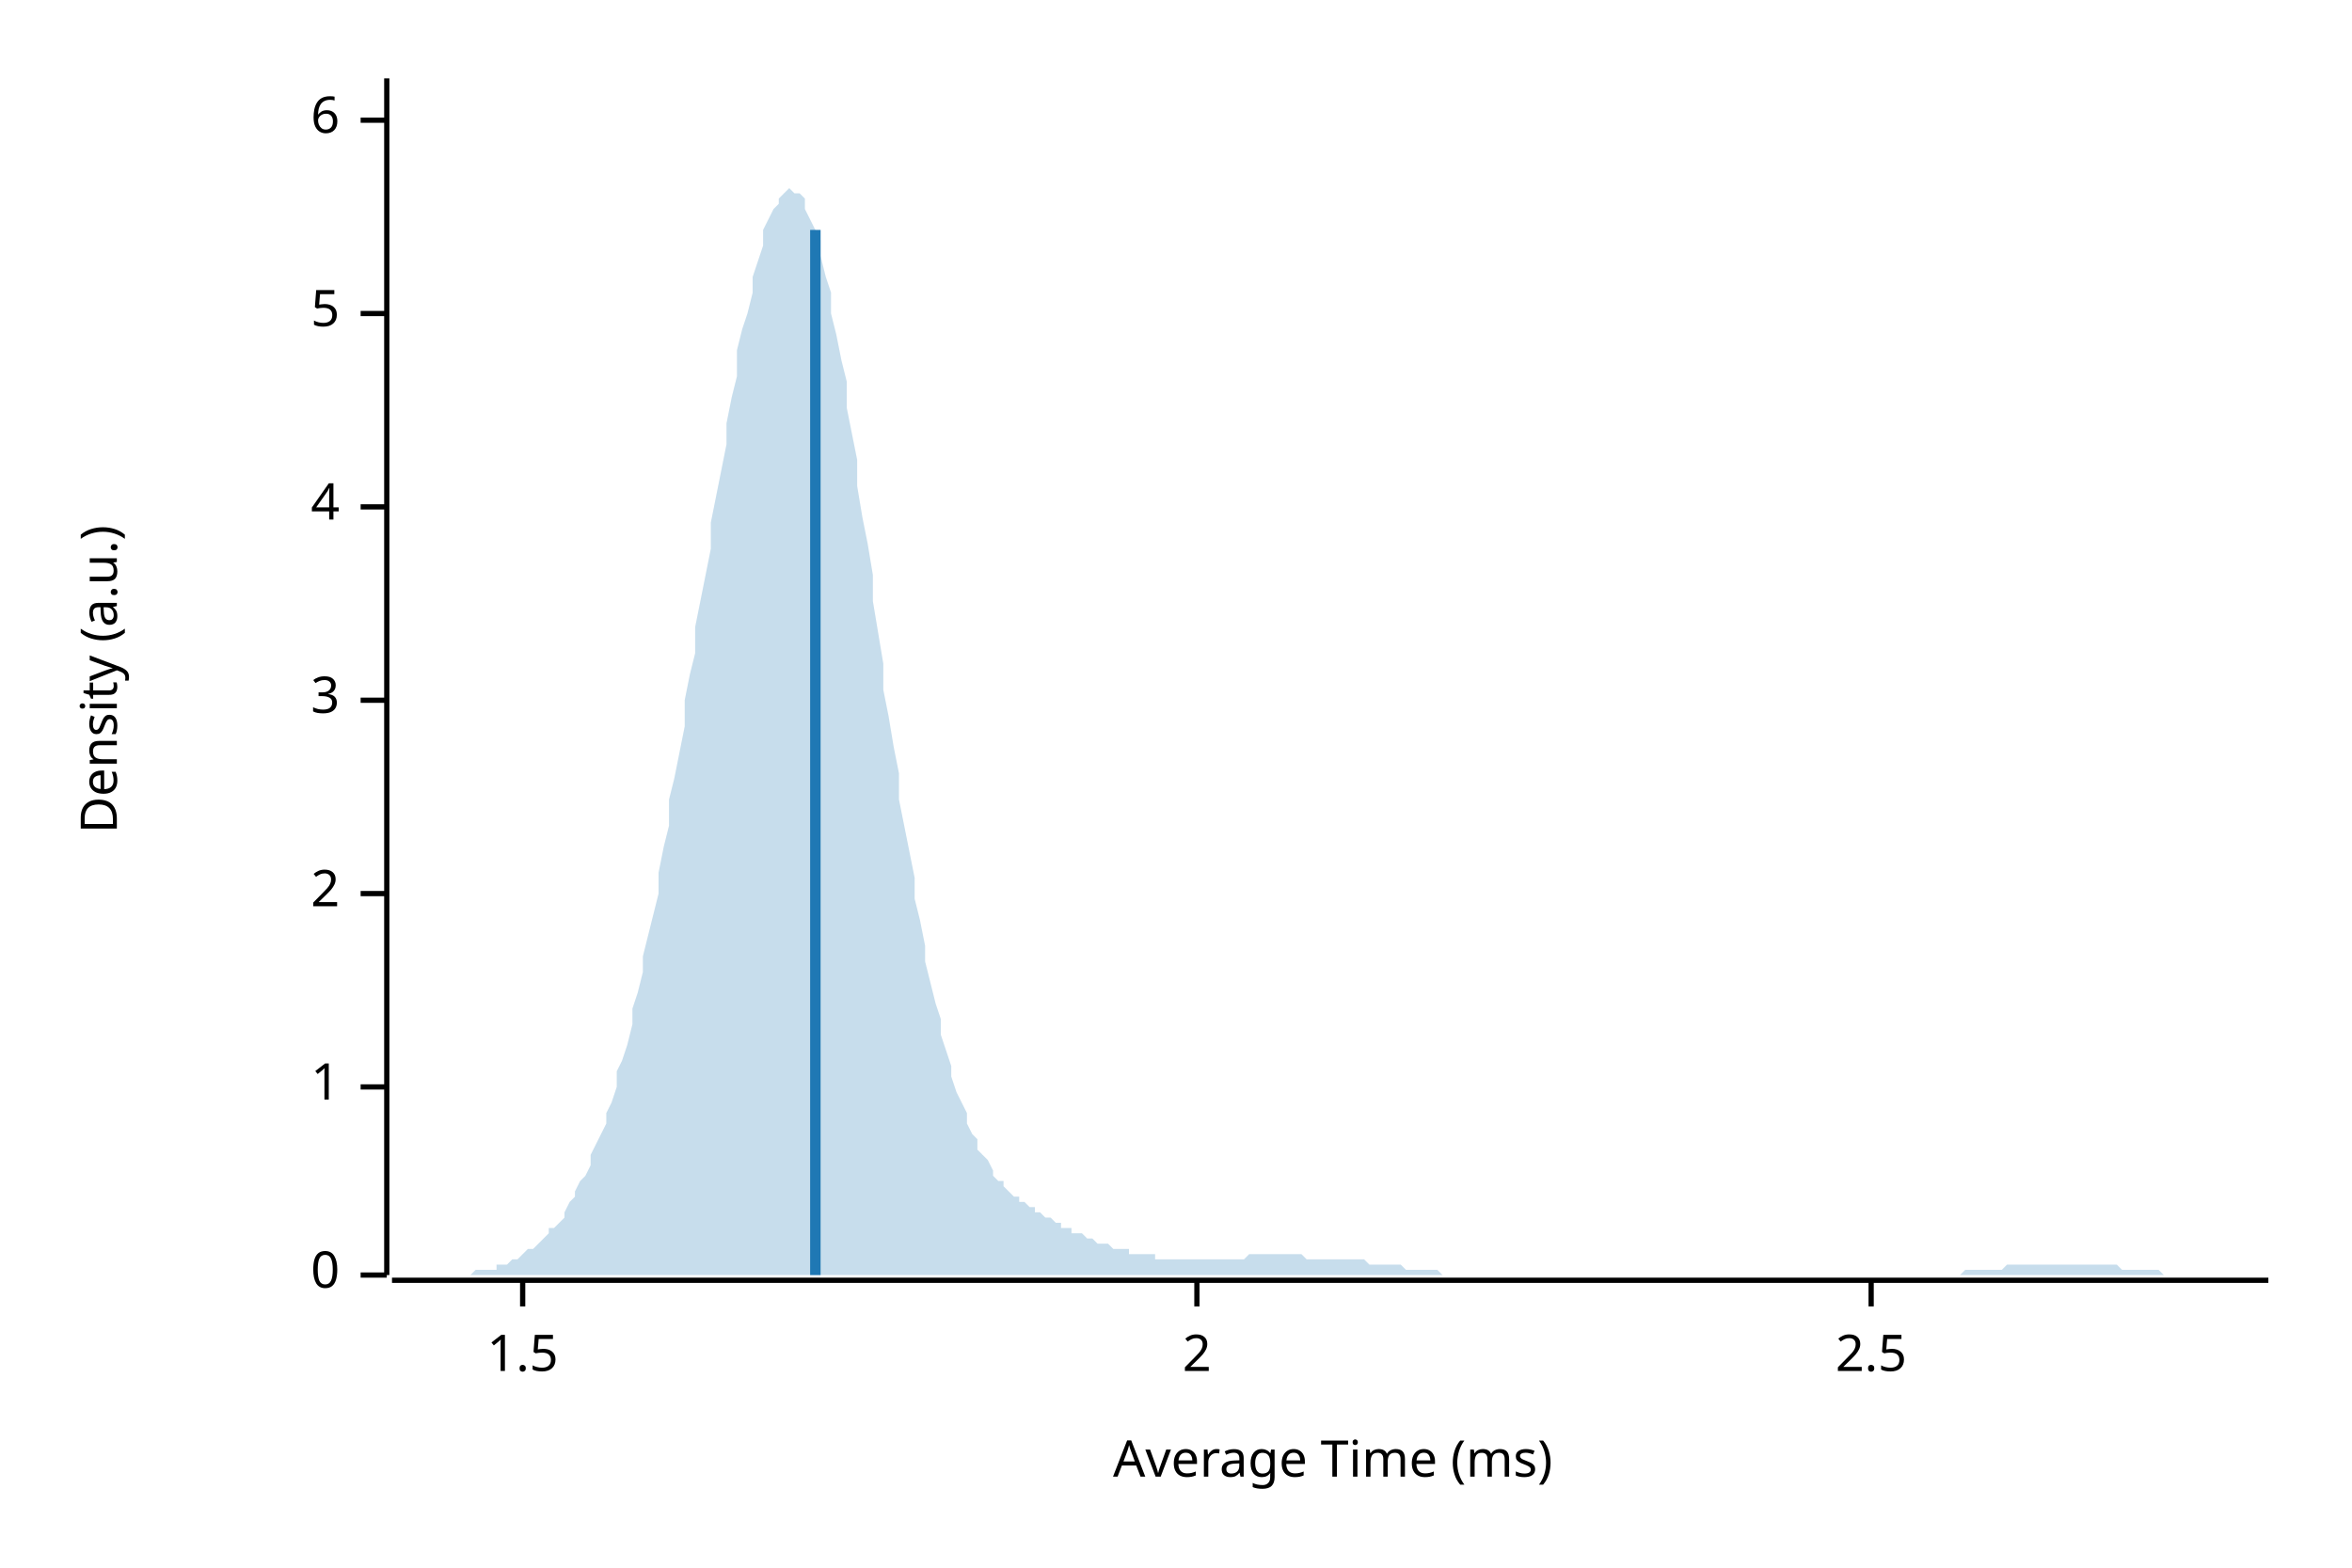
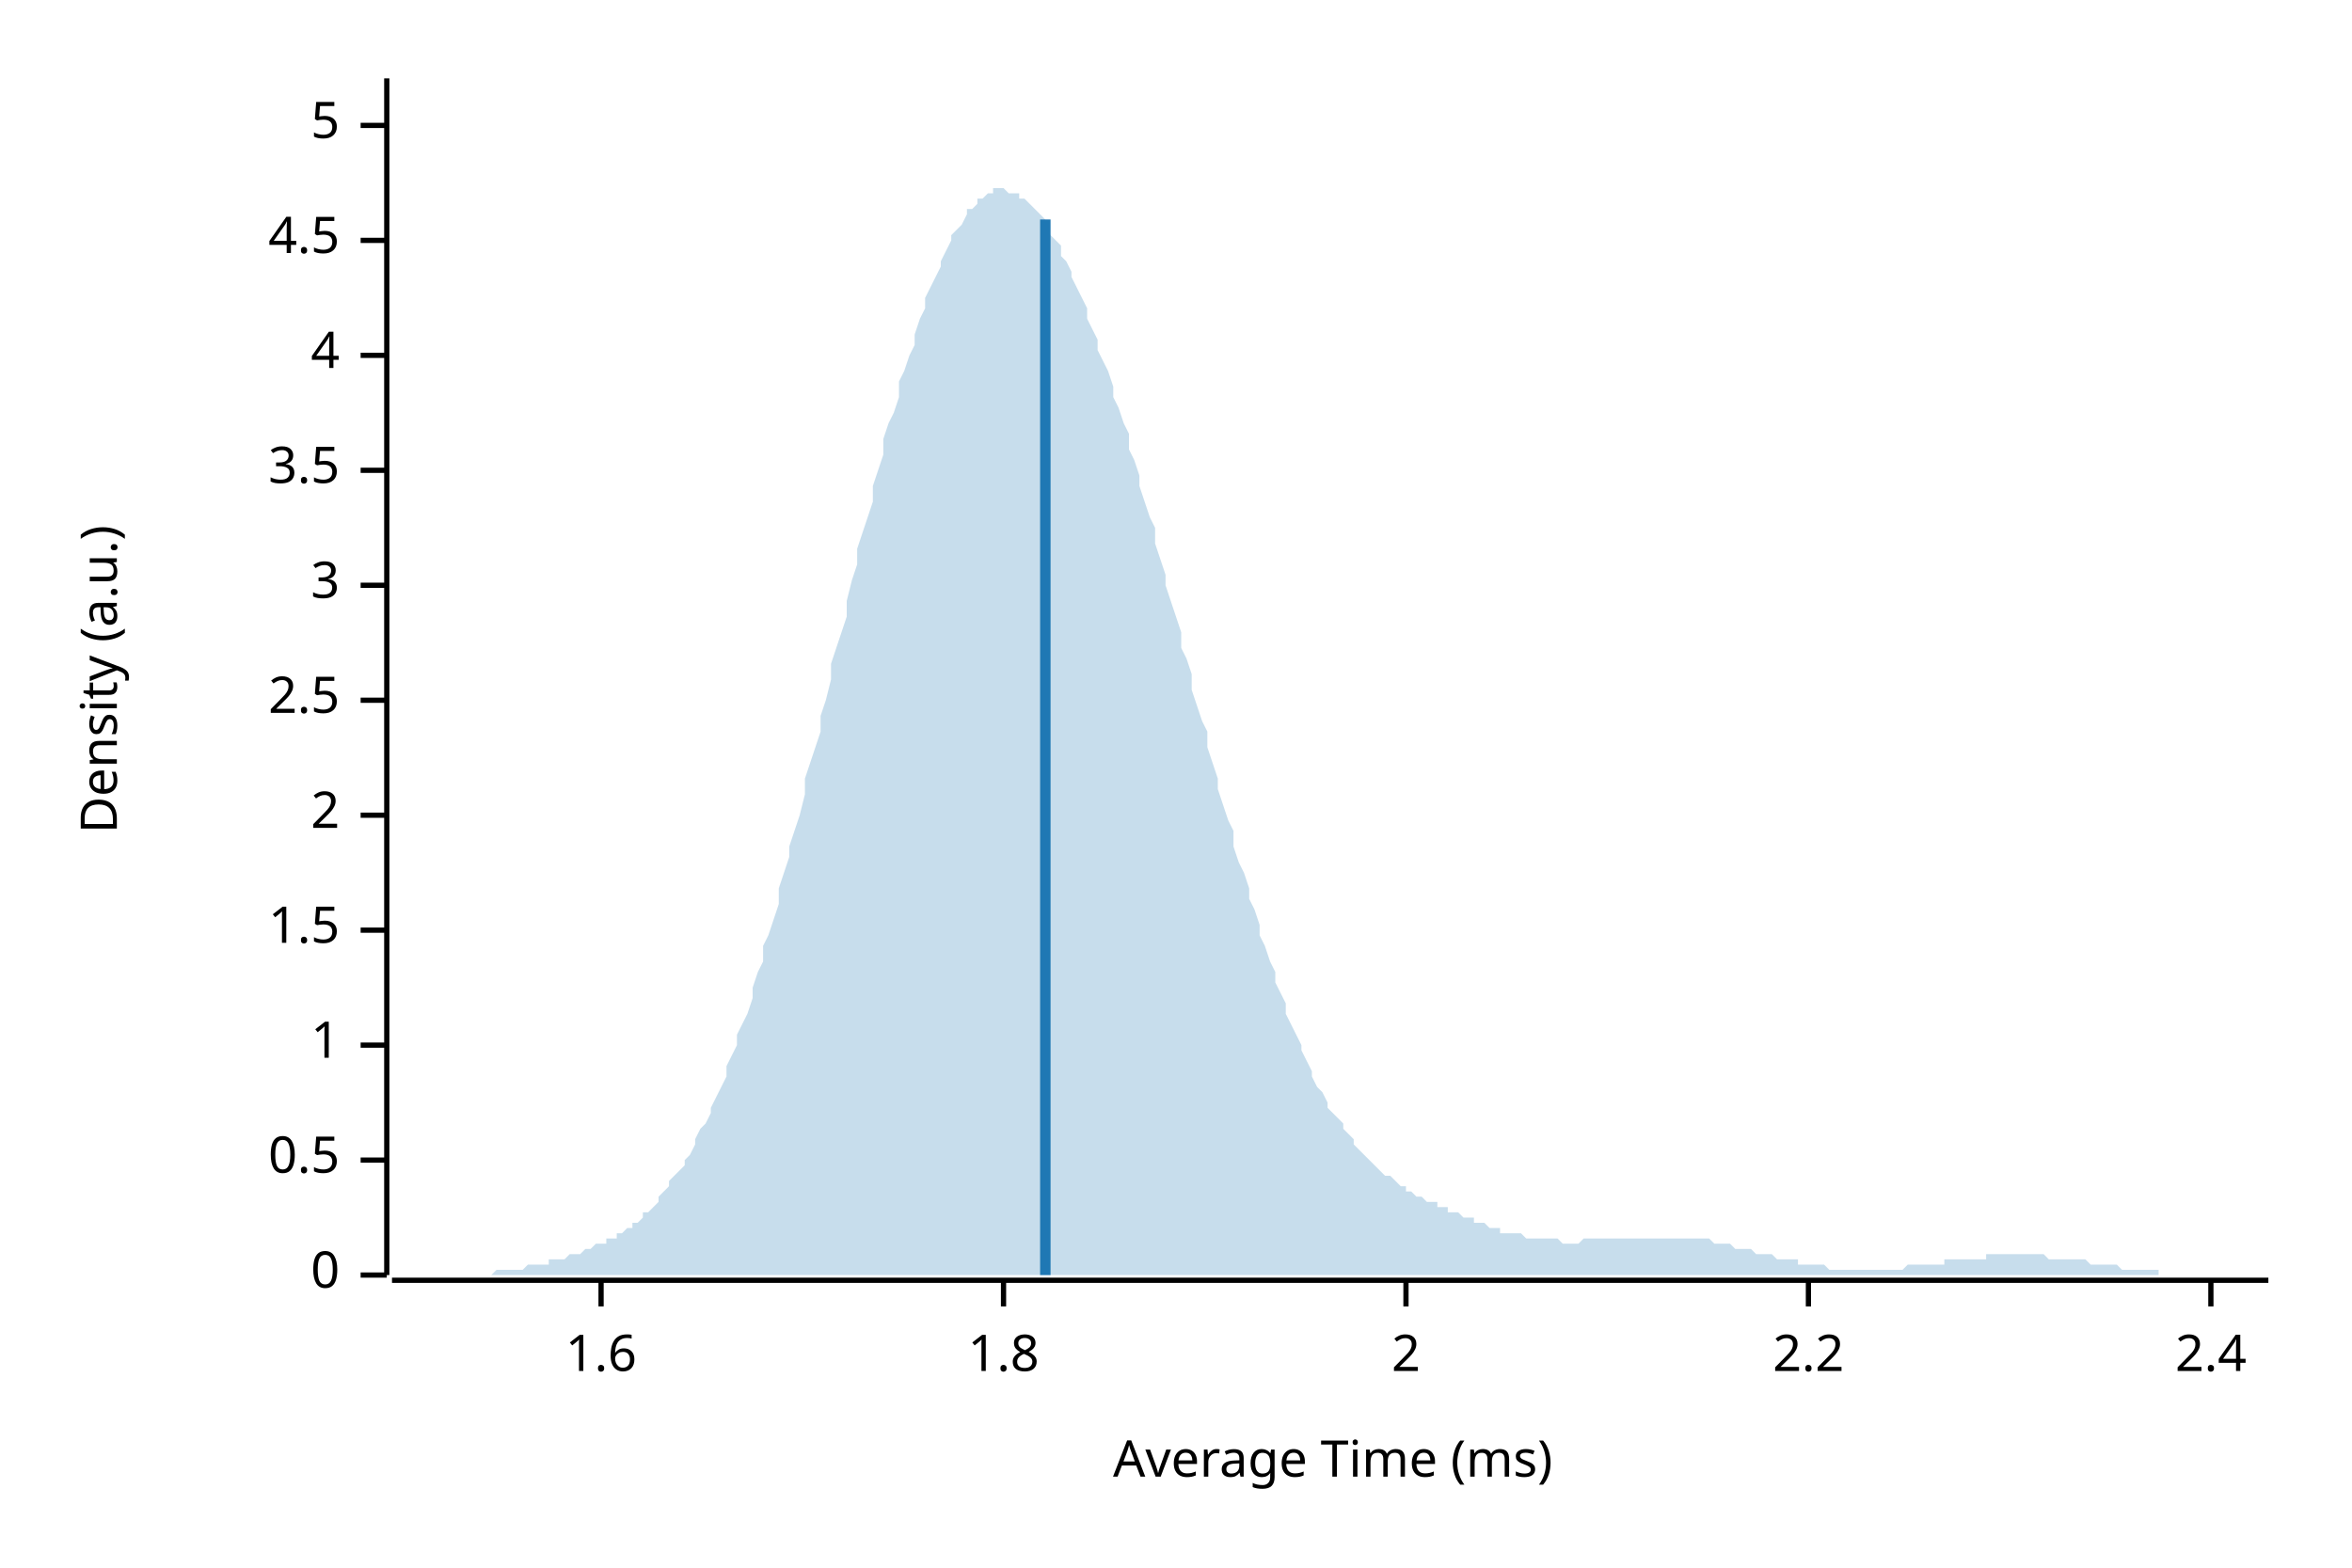
<svg xmlns="http://www.w3.org/2000/svg" width="450" height="300" viewBox="0 0 450 300">
  <text x="15" y="130" dy="0.76em" text-anchor="middle" font-family="sans-serif" font-size="9.677" opacity="1" fill="#000000" transform="rotate(270, 15, 130)">
Density (a.u.)
</text>
  <text x="255" y="285" dy="-0.5ex" text-anchor="middle" font-family="sans-serif" font-size="9.677" opacity="1" fill="#000000">
Average Time (ms)
</text>
  <polyline fill="none" opacity="1" stroke="#000000" stroke-width="1" points="74,15 74,244 " />
  <text x="65" y="244" dy="0.5ex" text-anchor="end" font-family="sans-serif" font-size="9.677" opacity="1" fill="#000000">
0
</text>
  <polyline fill="none" opacity="1" stroke="#000000" stroke-width="1" points="69,244 74,244 " />
-   <text x="65" y="208" dy="0.5ex" text-anchor="end" font-family="sans-serif" font-size="9.677" opacity="1" fill="#000000">
+   <text x="65" y="222" dy="0.5ex" text-anchor="end" font-family="sans-serif" font-size="9.677" opacity="1" fill="#000000">
+ 0.5
+ </text>
+   <polyline fill="none" opacity="1" stroke="#000000" stroke-width="1" points="69,222 74,222 " />
+   <text x="65" y="200" dy="0.5ex" text-anchor="end" font-family="sans-serif" font-size="9.677" opacity="1" fill="#000000">
1
</text>
-   <polyline fill="none" opacity="1" stroke="#000000" stroke-width="1" points="69,208 74,208 " />
-   <text x="65" y="171" dy="0.5ex" text-anchor="end" font-family="sans-serif" font-size="9.677" opacity="1" fill="#000000">
+   <polyline fill="none" opacity="1" stroke="#000000" stroke-width="1" points="69,200 74,200 " />
+   <text x="65" y="178" dy="0.5ex" text-anchor="end" font-family="sans-serif" font-size="9.677" opacity="1" fill="#000000">
+ 1.5
+ </text>
+   <polyline fill="none" opacity="1" stroke="#000000" stroke-width="1" points="69,178 74,178 " />
+   <text x="65" y="156" dy="0.5ex" text-anchor="end" font-family="sans-serif" font-size="9.677" opacity="1" fill="#000000">
2
</text>
-   <polyline fill="none" opacity="1" stroke="#000000" stroke-width="1" points="69,171 74,171 " />
+   <polyline fill="none" opacity="1" stroke="#000000" stroke-width="1" points="69,156 74,156 " />
  <text x="65" y="134" dy="0.5ex" text-anchor="end" font-family="sans-serif" font-size="9.677" opacity="1" fill="#000000">
+ 2.5
+ </text>
+   <polyline fill="none" opacity="1" stroke="#000000" stroke-width="1" points="69,134 74,134 " />
+   <text x="65" y="112" dy="0.5ex" text-anchor="end" font-family="sans-serif" font-size="9.677" opacity="1" fill="#000000">
3
</text>
-   <polyline fill="none" opacity="1" stroke="#000000" stroke-width="1" points="69,134 74,134 " />
-   <text x="65" y="97" dy="0.5ex" text-anchor="end" font-family="sans-serif" font-size="9.677" opacity="1" fill="#000000">
+   <polyline fill="none" opacity="1" stroke="#000000" stroke-width="1" points="69,112 74,112 " />
+   <text x="65" y="90" dy="0.5ex" text-anchor="end" font-family="sans-serif" font-size="9.677" opacity="1" fill="#000000">
+ 3.5
+ </text>
+   <polyline fill="none" opacity="1" stroke="#000000" stroke-width="1" points="69,90 74,90 " />
+   <text x="65" y="68" dy="0.5ex" text-anchor="end" font-family="sans-serif" font-size="9.677" opacity="1" fill="#000000">
4
</text>
-   <polyline fill="none" opacity="1" stroke="#000000" stroke-width="1" points="69,97 74,97 " />
-   <text x="65" y="60" dy="0.5ex" text-anchor="end" font-family="sans-serif" font-size="9.677" opacity="1" fill="#000000">
+   <polyline fill="none" opacity="1" stroke="#000000" stroke-width="1" points="69,68 74,68 " />
+   <text x="65" y="46" dy="0.5ex" text-anchor="end" font-family="sans-serif" font-size="9.677" opacity="1" fill="#000000">
+ 4.5
+ </text>
+   <polyline fill="none" opacity="1" stroke="#000000" stroke-width="1" points="69,46 74,46 " />
+   <text x="65" y="24" dy="0.5ex" text-anchor="end" font-family="sans-serif" font-size="9.677" opacity="1" fill="#000000">
5
</text>
-   <polyline fill="none" opacity="1" stroke="#000000" stroke-width="1" points="69,60 74,60 " />
-   <text x="65" y="23" dy="0.5ex" text-anchor="end" font-family="sans-serif" font-size="9.677" opacity="1" fill="#000000">
- 6
+   <polyline fill="none" opacity="1" stroke="#000000" stroke-width="1" points="69,24 74,24 " />
+   <polyline fill="none" opacity="1" stroke="#000000" stroke-width="1" points="75,245 434,245 " />
+   <text x="115" y="255" dy="0.76em" text-anchor="middle" font-family="sans-serif" font-size="9.677" opacity="1" fill="#000000">
+ 1.6
</text>
-   <polyline fill="none" opacity="1" stroke="#000000" stroke-width="1" points="69,23 74,23 " />
-   <polyline fill="none" opacity="1" stroke="#000000" stroke-width="1" points="75,245 434,245 " />
-   <text x="100" y="255" dy="0.76em" text-anchor="middle" font-family="sans-serif" font-size="9.677" opacity="1" fill="#000000">
- 1.5
+   <polyline fill="none" opacity="1" stroke="#000000" stroke-width="1" points="115,245 115,250 " />
+   <text x="192" y="255" dy="0.76em" text-anchor="middle" font-family="sans-serif" font-size="9.677" opacity="1" fill="#000000">
+ 1.8
</text>
-   <polyline fill="none" opacity="1" stroke="#000000" stroke-width="1" points="100,245 100,250 " />
-   <text x="229" y="255" dy="0.76em" text-anchor="middle" font-family="sans-serif" font-size="9.677" opacity="1" fill="#000000">
+   <polyline fill="none" opacity="1" stroke="#000000" stroke-width="1" points="192,245 192,250 " />
+   <text x="269" y="255" dy="0.76em" text-anchor="middle" font-family="sans-serif" font-size="9.677" opacity="1" fill="#000000">
2
</text>
-   <polyline fill="none" opacity="1" stroke="#000000" stroke-width="1" points="229,245 229,250 " />
-   <text x="358" y="255" dy="0.76em" text-anchor="middle" font-family="sans-serif" font-size="9.677" opacity="1" fill="#000000">
- 2.5
+   <polyline fill="none" opacity="1" stroke="#000000" stroke-width="1" points="269,245 269,250 " />
+   <text x="346" y="255" dy="0.76em" text-anchor="middle" font-family="sans-serif" font-size="9.677" opacity="1" fill="#000000">
+ 2.2
</text>
-   <polyline fill="none" opacity="1" stroke="#000000" stroke-width="1" points="358,245 358,250 " />
-   <polygon opacity="0.25" fill="#1F78B4" points="75,244 75,244 76,244 77,244 77,244 78,244 79,244 80,244 80,244 81,244 82,244 82,244 83,244 84,244 85,244 85,244 86,244 87,244 87,244 88,244 89,244 90,244 90,244 91,243 92,243 92,243 93,243 94,243 95,243 95,242 96,242 97,242 98,241 98,241 99,241 100,240 100,240 101,239 102,239 103,238 103,238 104,237 105,236 105,235 106,235 107,234 108,233 108,232 109,230 110,229 110,228 111,226 112,225 113,223 113,221 114,219 115,217 116,215 116,213 117,211 118,208 118,205 119,203 120,200 121,196 121,193 122,190 123,186 123,183 124,179 125,175 126,171 126,167 127,162 128,158 128,153 129,149 130,144 131,139 131,134 132,129 133,125 133,120 134,115 135,110 136,105 136,100 137,95 138,90 139,85 139,81 140,76 141,72 141,67 142,63 143,60 144,56 144,53 145,50 146,47 146,44 147,42 148,40 149,39 149,38 150,37 151,36 151,36 152,37 153,37 154,38 154,40 155,42 156,44 157,46 157,49 158,53 159,56 159,60 160,64 161,69 162,73 162,78 163,83 164,88 164,93 165,99 166,104 167,110 167,115 168,121 169,127 169,132 170,137 171,143 172,148 172,153 173,158 174,163 175,168 175,172 176,176 177,181 177,184 178,188 179,192 180,195 180,198 181,201 182,204 182,206 183,209 184,211 185,213 185,215 186,217 187,218 187,220 188,221 189,222 190,224 190,225 191,226 192,226 192,227 193,228 194,229 195,229 195,230 196,230 197,231 198,231 198,232 199,232 200,233 200,233 201,233 202,234 203,234 203,235 204,235 205,235 205,236 206,236 207,236 208,237 208,237 209,237 210,238 210,238 211,238 212,238 213,239 213,239 214,239 215,239 216,239 216,240 217,240 218,240 218,240 219,240 220,240 221,240 221,241 222,241 223,241 223,241 224,241 225,241 226,241 226,241 227,241 228,241 228,241 229,241 230,241 231,241 231,241 232,241 233,241 233,241 234,241 235,241 236,241 236,241 237,241 238,241 239,240 239,240 240,240 241,240 241,240 242,240 243,240 244,240 244,240 245,240 246,240 246,240 247,240 248,240 249,240 249,240 250,241 251,241 251,241 252,241 253,241 254,241 254,241 255,241 256,241 257,241 257,241 258,241 259,241 259,241 260,241 261,241 262,242 262,242 263,242 264,242 264,242 265,242 266,242 267,242 267,242 268,242 269,243 269,243 270,243 271,243 272,243 272,243 273,243 274,243 275,243 275,243 276,244 277,244 277,244 278,244 279,244 280,244 280,244 281,244 282,244 282,244 283,244 284,244 285,244 285,244 286,244 287,244 287,244 288,244 289,244 290,244 290,244 291,244 292,244 292,244 293,244 294,244 295,244 295,244 296,244 297,244 298,244 298,244 299,244 300,244 300,244 301,244 302,244 303,244 303,244 304,244 305,244 305,244 306,244 307,244 308,244 308,244 309,244 310,244 310,244 311,244 312,244 313,244 313,244 314,244 315,244 316,244 316,244 317,244 318,244 318,244 319,244 320,244 321,244 321,244 322,244 323,244 323,244 324,244 325,244 326,244 326,244 327,244 328,244 328,244 329,244 330,244 331,244 331,244 332,244 333,244 333,244 334,244 335,244 336,244 336,244 337,244 338,244 339,244 339,244 340,244 341,244 341,244 342,244 343,244 344,244 344,244 345,244 346,244 346,244 347,244 348,244 349,244 349,244 350,244 351,244 351,244 352,244 353,244 354,244 354,244 355,244 356,244 357,244 357,244 358,244 359,244 359,244 360,244 361,244 362,244 362,244 363,244 364,244 364,244 365,244 366,244 367,244 367,244 368,244 369,244 369,244 370,244 371,244 372,244 372,244 373,244 374,244 375,244 375,244 376,243 377,243 377,243 378,243 379,243 380,243 380,243 381,243 382,243 382,243 383,243 384,242 385,242 385,242 386,242 387,242 387,242 388,242 389,242 390,242 390,242 391,242 392,242 392,242 393,242 394,242 395,242 395,242 396,242 397,242 398,242 398,242 399,242 400,242 400,242 401,242 402,242 403,242 403,242 404,242 405,242 405,242 406,243 407,243 408,243 408,243 409,243 410,243 410,243 411,243 412,243 413,243 413,243 414,244 415,244 416,244 416,244 417,244 418,244 418,244 419,244 420,244 421,244 421,244 422,244 423,244 423,244 424,244 425,244 426,244 426,244 427,244 428,244 428,244 429,244 430,244 431,244 431,244 432,244 433,244 434,244 434,244 75,244 " />
-   <polyline fill="none" opacity="1" stroke="#1F78B4" stroke-width="2" points="156,244 156,44 " />
+   <polyline fill="none" opacity="1" stroke="#000000" stroke-width="1" points="346,245 346,250 " />
+   <text x="423" y="255" dy="0.76em" text-anchor="middle" font-family="sans-serif" font-size="9.677" opacity="1" fill="#000000">
+ 2.4
+ </text>
+   <polyline fill="none" opacity="1" stroke="#000000" stroke-width="1" points="423,245 423,250 " />
+   <polygon opacity="0.25" fill="#1F78B4" points="75,244 75,244 76,244 77,244 77,244 78,244 79,244 80,244 80,244 81,244 82,244 82,244 83,244 84,244 85,244 85,244 86,244 87,244 87,244 88,244 89,244 90,244 90,244 91,244 92,244 92,244 93,244 94,244 95,243 95,243 96,243 97,243 98,243 98,243 99,243 100,243 100,243 101,242 102,242 103,242 103,242 104,242 105,242 105,241 106,241 107,241 108,241 108,241 109,240 110,240 110,240 111,240 112,239 113,239 113,239 114,238 115,238 116,238 116,237 117,237 118,237 118,236 119,236 120,235 121,235 121,234 122,234 123,233 123,232 124,232 125,231 126,230 126,229 127,228 128,227 128,226 129,225 130,224 131,223 131,222 132,221 133,219 133,218 134,216 135,215 136,213 136,212 137,210 138,208 139,206 139,204 140,202 141,200 141,198 142,196 143,194 144,191 144,189 145,186 146,184 146,181 147,179 148,176 149,173 149,170 150,167 151,164 151,162 152,159 153,156 154,152 154,149 155,146 156,143 157,140 157,137 158,134 159,130 159,127 160,124 161,121 162,118 162,115 163,111 164,108 164,105 165,102 166,99 167,96 167,93 168,90 169,87 169,84 170,81 171,79 172,76 172,73 173,71 174,68 175,66 175,64 176,61 177,59 177,57 178,55 179,53 180,51 180,50 181,48 182,46 182,45 183,44 184,43 185,41 185,40 186,40 187,39 187,38 188,38 189,37 190,37 190,36 191,36 192,36 192,36 193,37 194,37 195,37 195,38 196,38 197,39 198,40 198,40 199,41 200,42 200,44 201,45 202,46 203,47 203,49 204,50 205,52 205,53 206,55 207,57 208,59 208,61 209,63 210,65 210,67 211,69 212,71 213,74 213,76 214,78 215,81 216,83 216,86 217,88 218,91 218,93 219,96 220,99 221,101 221,104 222,107 223,110 223,112 224,115 225,118 226,121 226,124 227,126 228,129 228,132 229,135 230,138 231,140 231,143 232,146 233,149 233,151 234,154 235,157 236,159 236,162 237,165 238,167 239,170 239,172 240,174 241,177 241,179 242,181 243,184 244,186 244,188 245,190 246,192 246,194 247,196 248,198 249,200 249,201 250,203 251,205 251,206 252,208 253,209 254,211 254,212 255,213 256,214 257,215 257,216 258,217 259,218 259,219 260,220 261,221 262,222 262,222 263,223 264,224 264,224 265,225 266,225 267,226 267,226 268,227 269,227 269,228 270,228 271,229 272,229 272,229 273,230 274,230 275,230 275,231 276,231 277,231 277,232 278,232 279,232 280,233 280,233 281,233 282,233 282,234 283,234 284,234 285,235 285,235 286,235 287,235 287,236 288,236 289,236 290,236 290,236 291,236 292,237 292,237 293,237 294,237 295,237 295,237 296,237 297,237 298,237 298,237 299,238 300,238 300,238 301,238 302,238 303,237 303,237 304,237 305,237 305,237 306,237 307,237 308,237 308,237 309,237 310,237 310,237 311,237 312,237 313,237 313,237 314,237 315,237 316,237 316,237 317,237 318,237 318,237 319,237 320,237 321,237 321,237 322,237 323,237 323,237 324,237 325,237 326,237 326,237 327,237 328,238 328,238 329,238 330,238 331,238 331,238 332,239 333,239 333,239 334,239 335,239 336,240 336,240 337,240 338,240 339,240 339,240 340,241 341,241 341,241 342,241 343,241 344,241 344,242 345,242 346,242 346,242 347,242 348,242 349,242 349,242 350,243 351,243 351,243 352,243 353,243 354,243 354,243 355,243 356,243 357,243 357,243 358,243 359,243 359,243 360,243 361,243 362,243 362,243 363,243 364,243 364,243 365,242 366,242 367,242 367,242 368,242 369,242 369,242 370,242 371,242 372,242 372,241 373,241 374,241 375,241 375,241 376,241 377,241 377,241 378,241 379,241 380,241 380,240 381,240 382,240 382,240 383,240 384,240 385,240 385,240 386,240 387,240 387,240 388,240 389,240 390,240 390,240 391,240 392,241 392,241 393,241 394,241 395,241 395,241 396,241 397,241 398,241 398,241 399,241 400,242 400,242 401,242 402,242 403,242 403,242 404,242 405,242 405,242 406,243 407,243 408,243 408,243 409,243 410,243 410,243 411,243 412,243 413,243 413,244 414,244 415,244 416,244 416,244 417,244 418,244 418,244 419,244 420,244 421,244 421,244 422,244 423,244 423,244 424,244 425,244 426,244 426,244 427,244 428,244 428,244 429,244 430,244 431,244 431,244 432,244 433,244 434,244 434,244 75,244 " />
+   <polyline fill="none" opacity="1" stroke="#1F78B4" stroke-width="2" points="200,244 200,42 " />
</svg>
